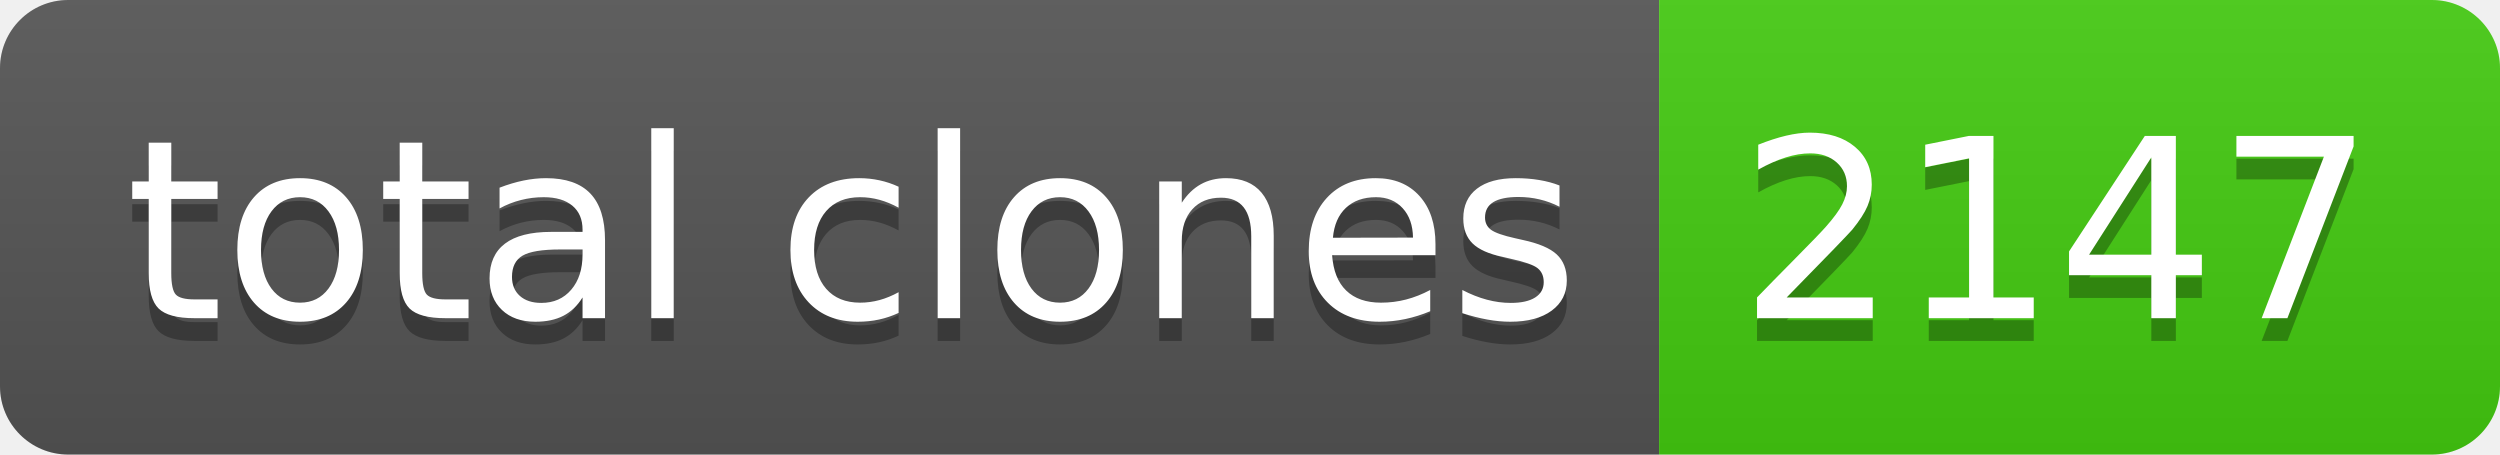
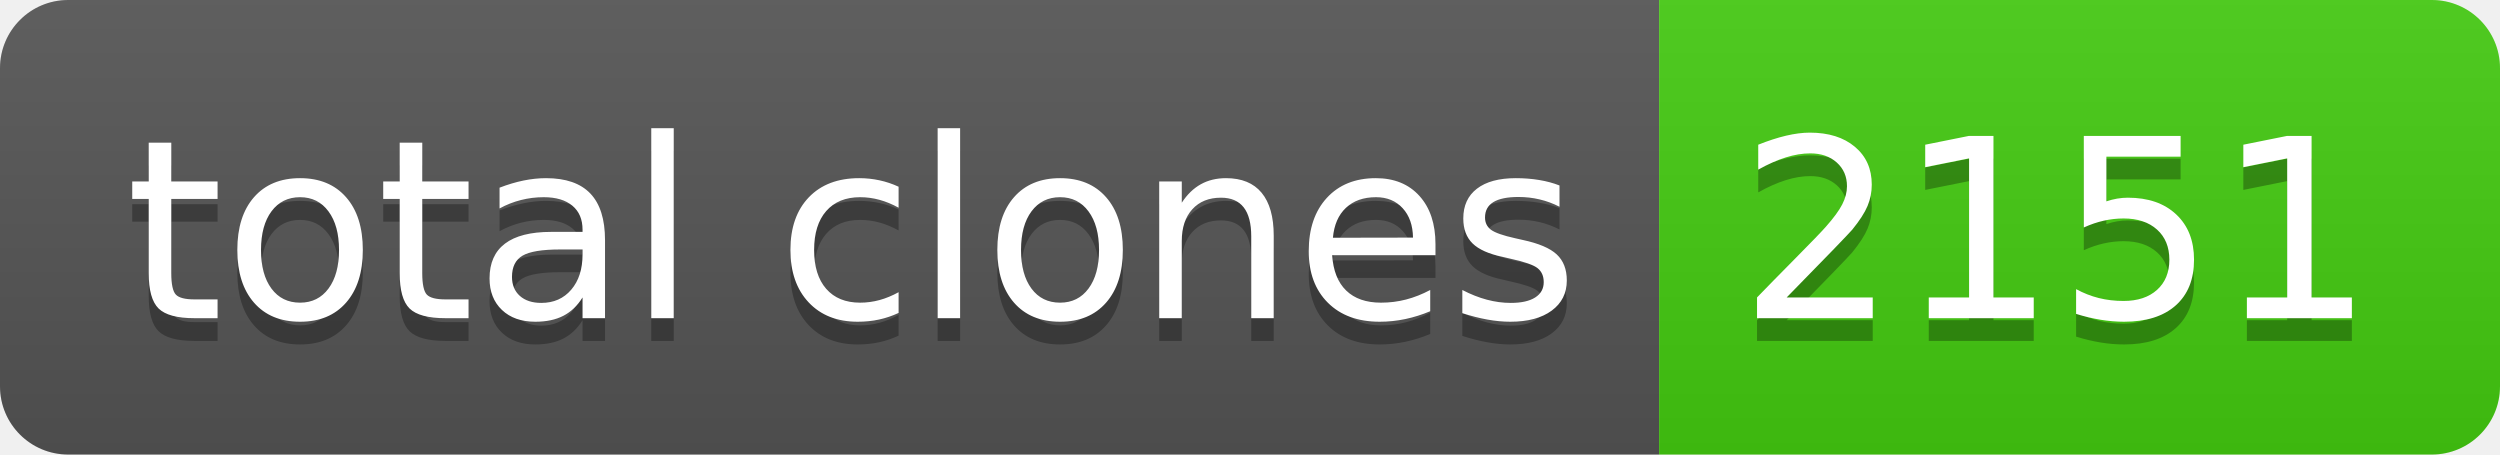
- <svg xmlns="http://www.w3.org/2000/svg" width="110" height="20" role="img" aria-label="total clones: 2147">
+ <svg xmlns="http://www.w3.org/2000/svg" width="110" height="20" role="img" aria-label="total clones: 2151">
  <linearGradient id="s" x2="0" y2="100%">
    <stop offset="0" stop-color="#bbb" stop-opacity=".1" />
    <stop offset="1" stop-opacity=".1" />
  </linearGradient>
  <clipPath id="r">
    <rect width="110" height="20" rx="3" fill="#fff" />
  </clipPath>
  <g clip-path="url(#r)">
    <rect width="73" height="20" fill="#555" />
    <rect x="73" width="37" height="20" fill="#4c1" />
    <rect width="110" height="20" fill="url(#s)" />
  </g>
  <g fill="#fff" text-anchor="middle" font-family="Verdana,Geneva,DejaVu Sans,sans-serif" text-rendering="geometricPrecision" font-size="110">
    <text aria-hidden="true" x="375" y="150" fill="#010101" fill-opacity=".3" transform="scale(.1)" textLength="630">total clones</text>
    <text x="375" y="140" transform="scale(.1)" fill="#fff" textLength="630">total clones</text>
-     <text aria-hidden="true" x="905" y="150" fill="#010101" fill-opacity=".3" transform="scale(.1)" textLength="270">2147</text>
-     <text x="905" y="140" transform="scale(.1)" fill="#fff" textLength="270">2147</text>
+     <text aria-hidden="true" x="905" y="150" fill="#010101" fill-opacity=".3" transform="scale(.1)" textLength="270">2151</text>
+     <text x="905" y="140" transform="scale(.1)" fill="#fff" textLength="270">2151</text>
  </g>
</svg>
